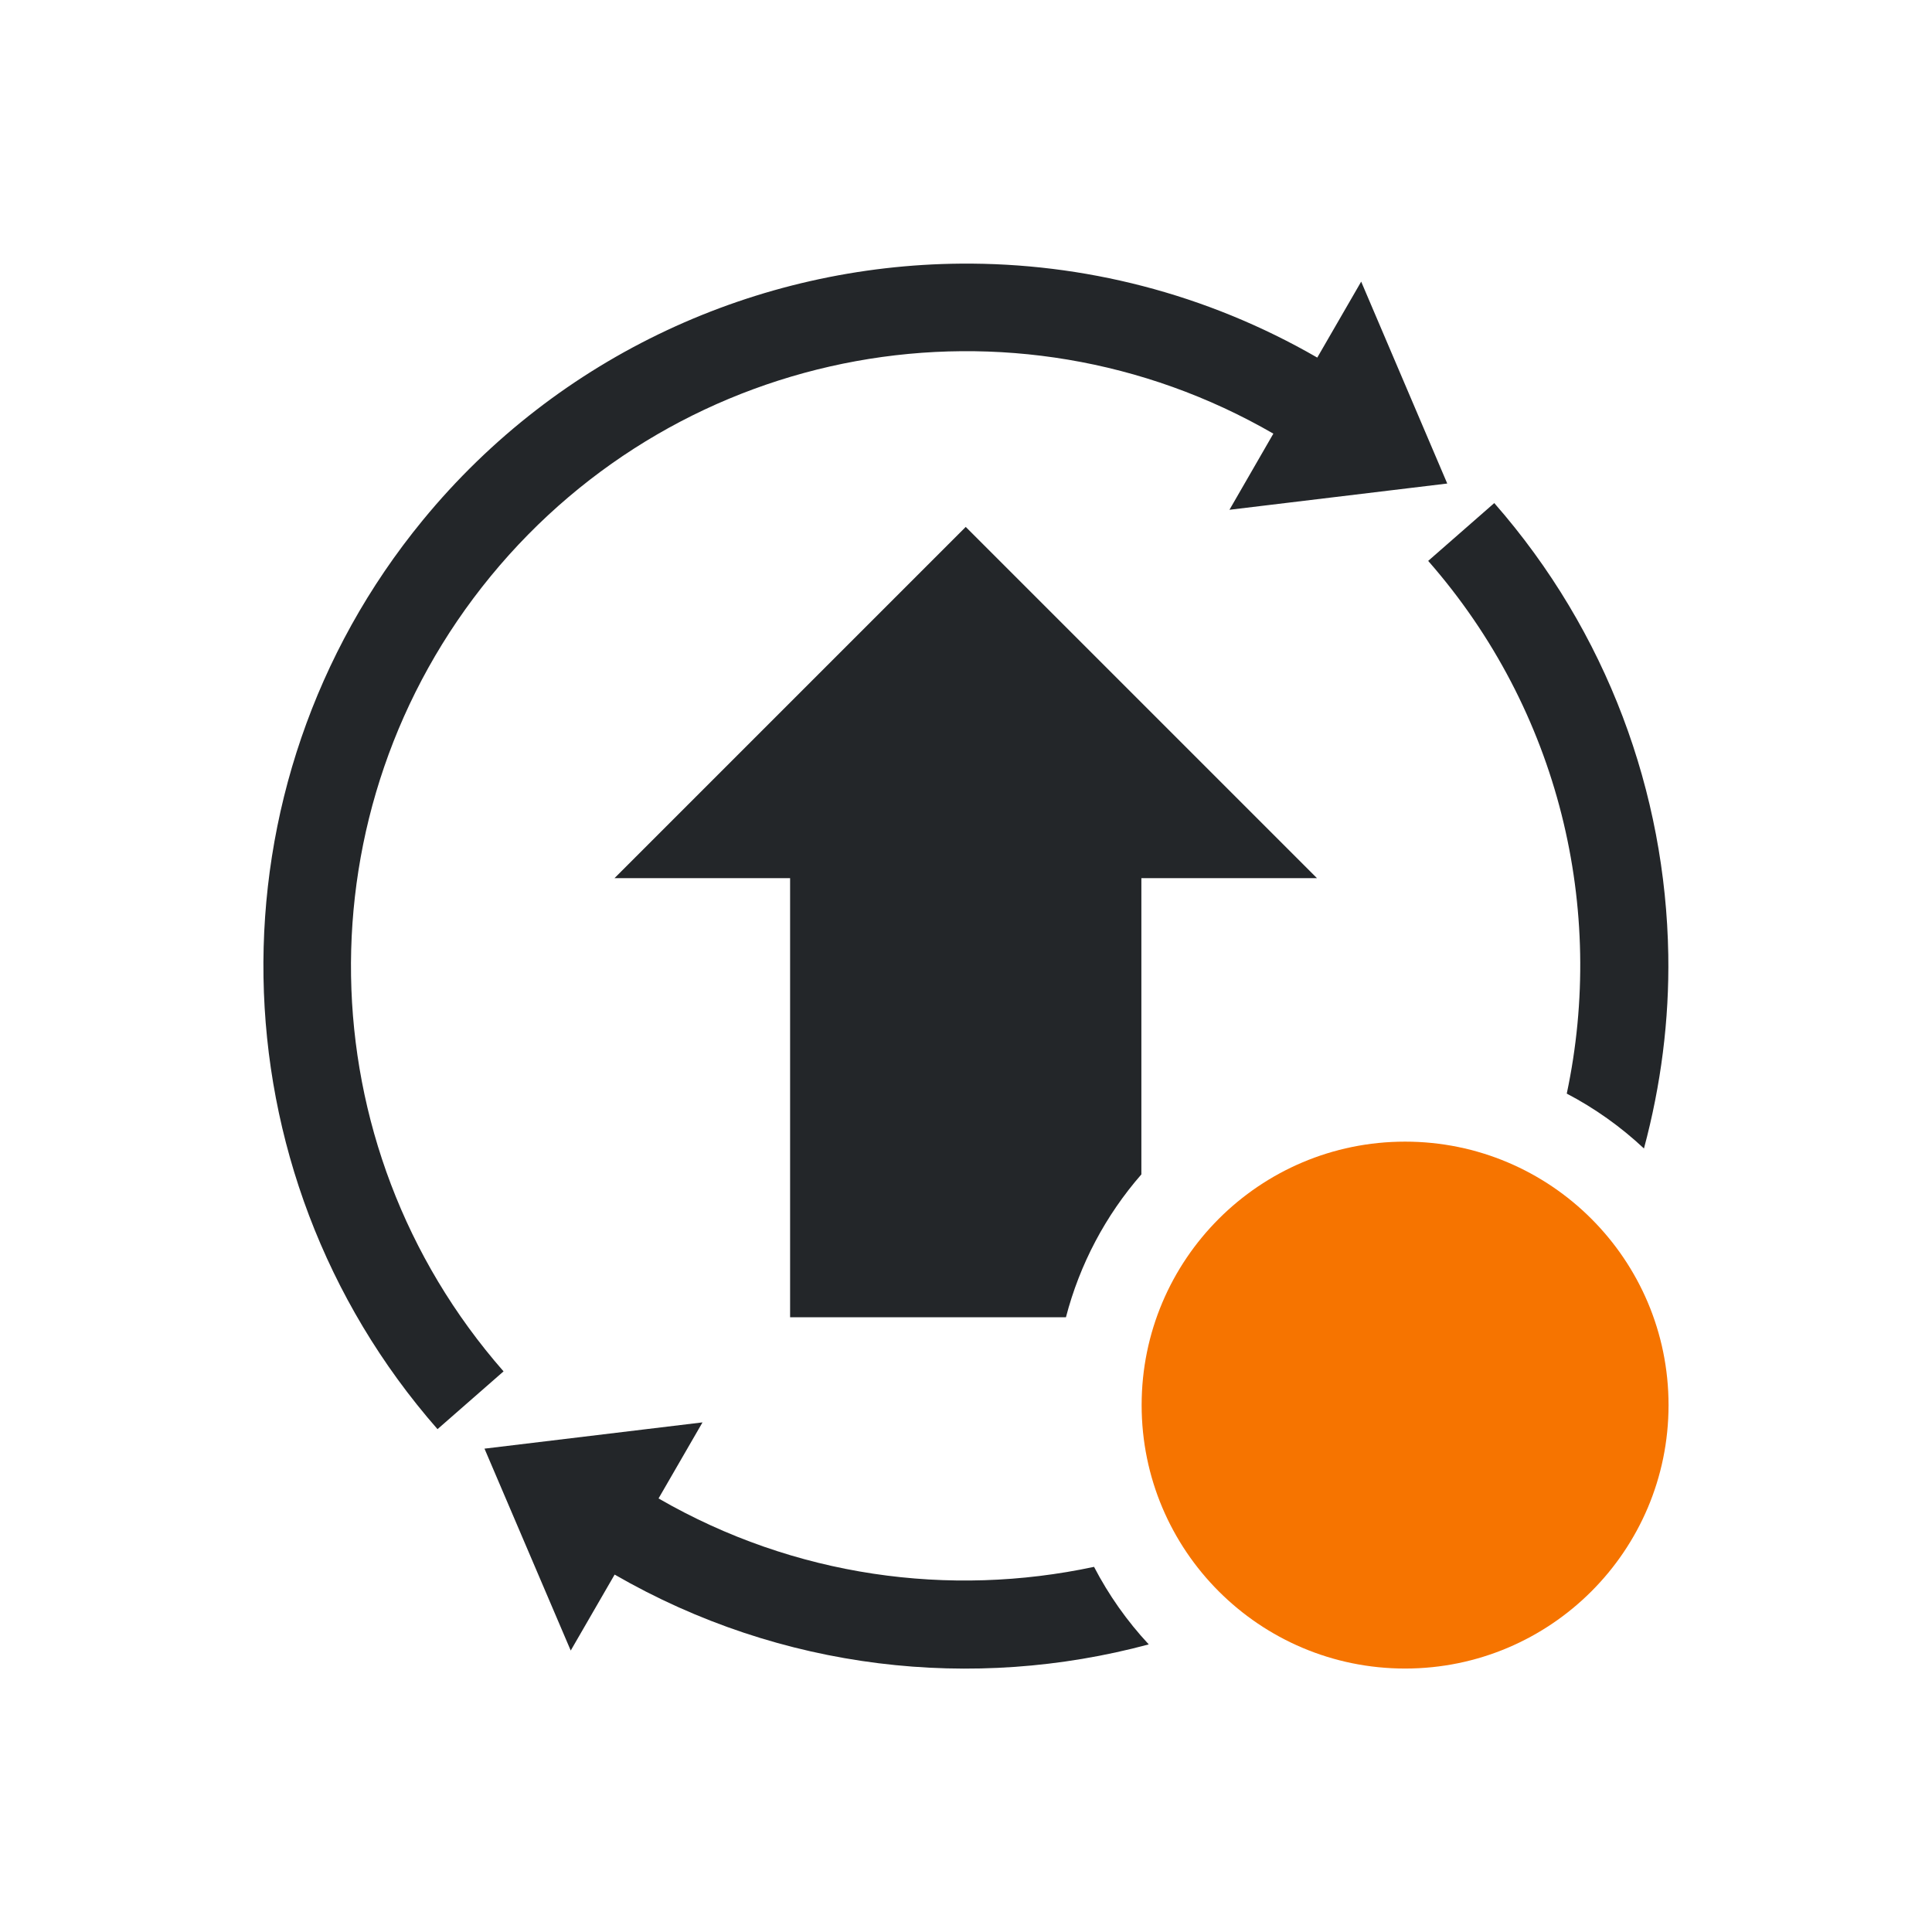
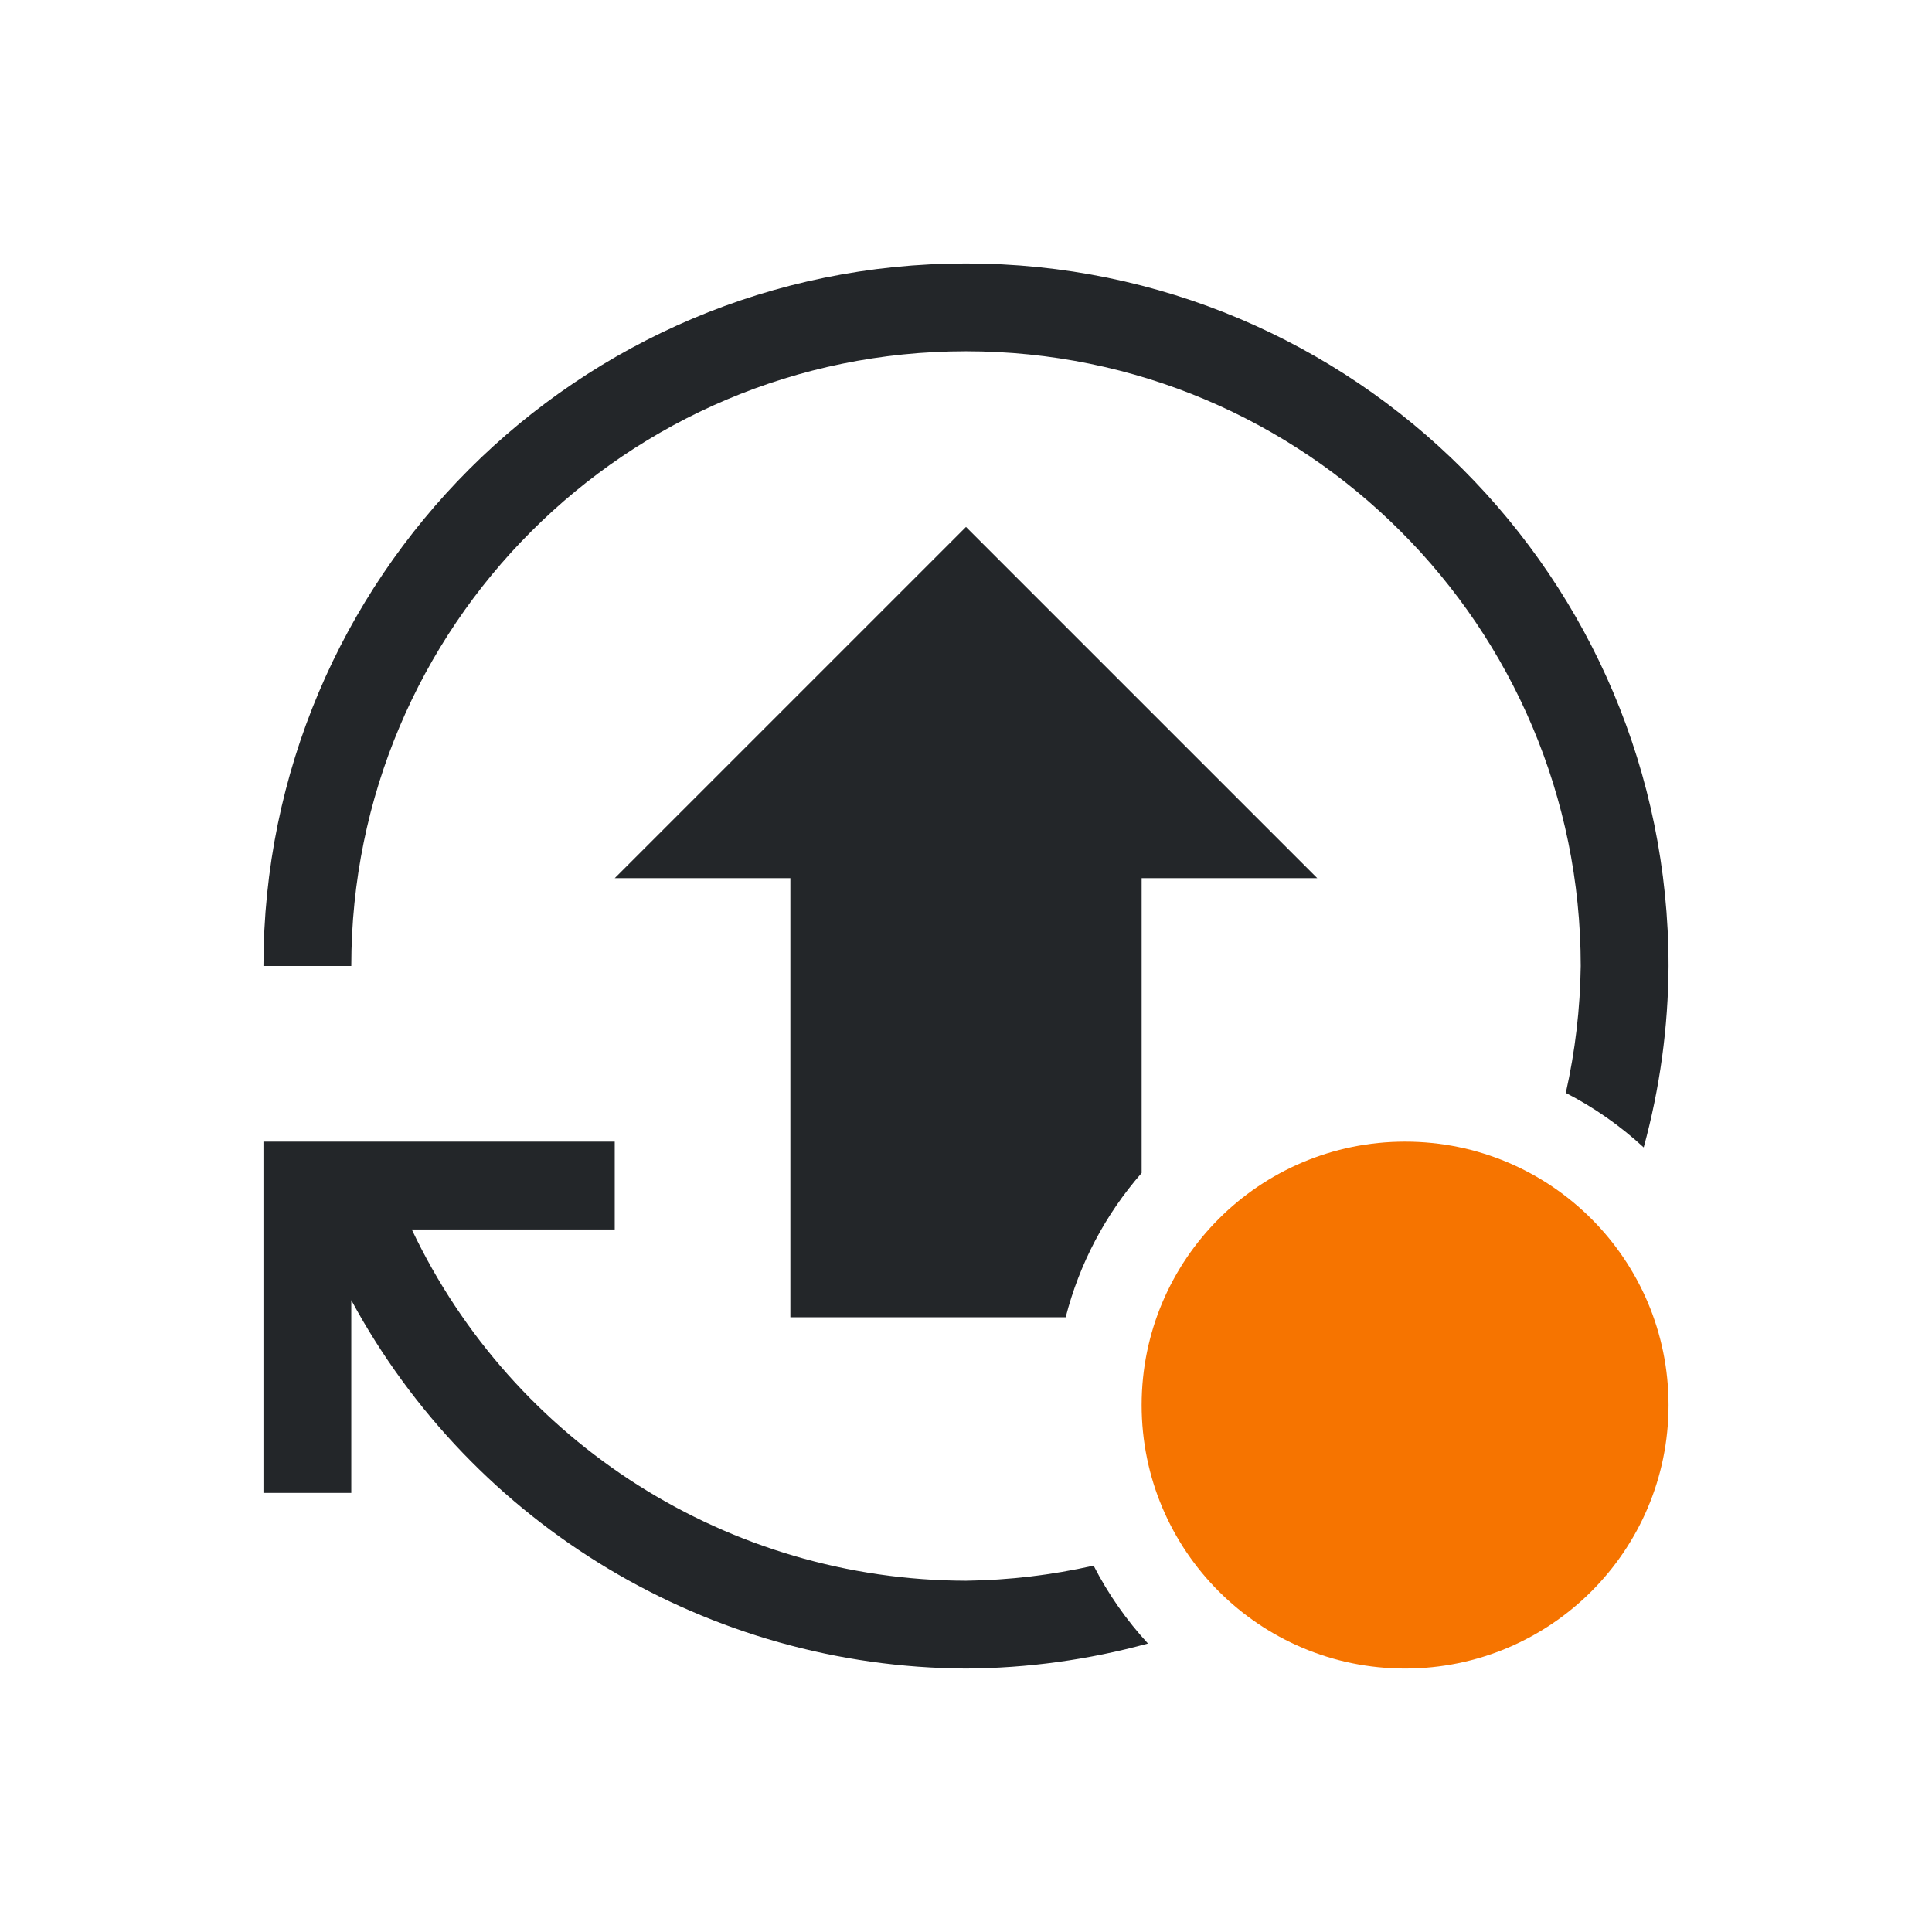
- <svg xmlns="http://www.w3.org/2000/svg" version="1.1" viewBox="0 0 22 22">
-   <defs>
-     <style type="text/css" id="current-color-scheme">.ColorScheme-Text {
-         color:#232629;
-       }
-       .ColorScheme-NeutralText {
-         color:#f67400;
-       }</style>
+ <svg xmlns="http://www.w3.org/2000/svg" id="svg7" version="1.1" viewBox="0 0 22 22">
+   <defs id="defs3">
+     <style type="text/css" id="current-color-scheme">
+             .ColorScheme-Text {            color:#232629;        }
+             .ColorScheme-NeutralText {            color:#f67400;        }
+         </style>
  </defs>
-   <path class="ColorScheme-Text" fill="currentColor" d="m10.943 3.002c-2.31 0.018-4.578 1.032-6.129 2.922-2.482 3.023-2.41 7.408 0.168 10.35l0.752-0.658c-2.26-2.579-2.322-6.404-0.146-9.055 2.176-2.65 5.943-3.338 8.912-1.623l-0.5 0.867 2.48-0.299-0.98-2.299-0.5 0.865c-1.27-0.733-2.671-1.081-4.057-1.07zm6.072 2.727-0.752 0.658c1.499 1.71 2.024 3.966 1.578 6.066a3.99 4.002 0 0 1 0.879 0.625c0.194-0.722 0.289-1.463 0.277-2.205-0.03-1.842-0.693-3.674-1.982-5.145zm-6.018 0.271-4 4h2v5h3.141a3.99 4.002 0 0 1 0.859-1.627v-3.373h2l-4-4zm-2.998 10.197-2.482 0.299 0.982 2.299 0.5-0.865c1.898 1.096 4.087 1.331 6.082 0.795a3.99 4.002 0 0 1-0.623-0.883c-1.644 0.351-3.409 0.116-4.959-0.779l0.5-0.865z" />
-   <path class="ColorScheme-NeutralText" fill="currentColor" d="m16 13a3 3 0 0 0-3 3 3 3 0 0 0 3 3 3 3 0 0 0 3-3 3 3 0 0 0-3-3z" />
+   <path id="path787" d="m11 3a8 8 0 0 0-8 8h1a7 7 0 0 1 7-7 7 7 0 0 1 7 7 7 7 0 0 1-0.17 1.445 4 4 0 0 1 0.887 0.621 8 8 0 0 0 0.283-2.066 8 8 0 0 0-8-8zm0 3-4 4h2v5h3.135a4 4 0 0 1 0.865-1.643v-3.357h2l-4-4zm-8 7v1 3h1v-2.195a8 8 0 0 0 7 4.195 8 8 0 0 0 2.072-0.285 4 4 0 0 1-0.619-0.887 7 7 0 0 1-1.453 0.172 7 7 0 0 1-6.311-4h2.311v-1h-2.697-1.033-0.27z" class="ColorScheme-Text" fill="currentColor" stroke-linecap="round" style="paint-order:markers fill stroke" />
+   <path id="path1701" d="m19 16a3 3 0 0 1-3 3 3 3 0 0 1-3-3 3 3 0 0 1 3-3 3 3 0 0 1 3 3z" class="ColorScheme-NeutralText" fill="currentColor" stroke-linecap="round" style="paint-order:markers fill stroke" />
</svg>
